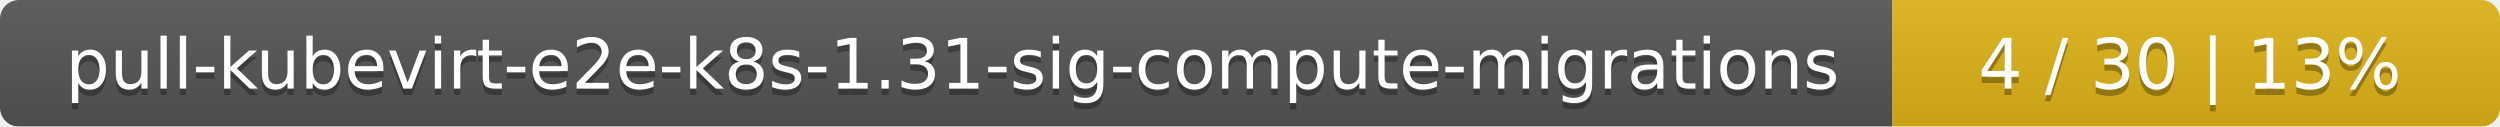
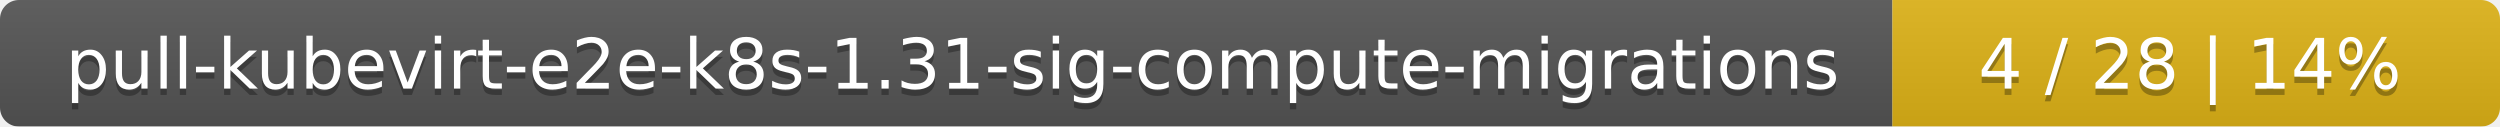
<svg xmlns="http://www.w3.org/2000/svg" width="395" height="20">
  <linearGradient id="smooth" x2="0" y2="100%">
    <stop offset="0" stop-color="#bbb" stop-opacity=".1" />
    <stop offset="1" stop-opacity=".1" />
  </linearGradient>
  <mask id="round">
    <rect width="395" height="20" rx="3" fill="#fff" />
  </mask>
  <g mask="url(#round)">
    <rect width="299" height="20" fill="#555" />
    <rect x="299" width="96" height="20" fill="#dfb317" />
    <rect width="395" height="20" fill="url(#smooth)" />
  </g>
  <g fill="#fff" text-anchor="middle" font-family="DejaVu Sans,Verdana,Geneva,sans-serif" font-size="11">
    <text x="150.5" y="15" fill="#010101" fill-opacity=".3">pull-kubevirt-e2e-k8s-1.31-sig-compute-migrations</text>
    <text x="150.5" y="14">pull-kubevirt-e2e-k8s-1.31-sig-compute-migrations</text>
-     <text x="346" y="15" fill="#010101" fill-opacity=".3">4 / 30    |    13%</text>
-     <text x="346" y="14">4 / 30    |    13%</text>
+     <text x="346" y="15" fill="#010101" fill-opacity=".3">4 / 28    |    14%</text>
+     <text x="346" y="14">4 / 28    |    14%</text>
  </g>
</svg>
